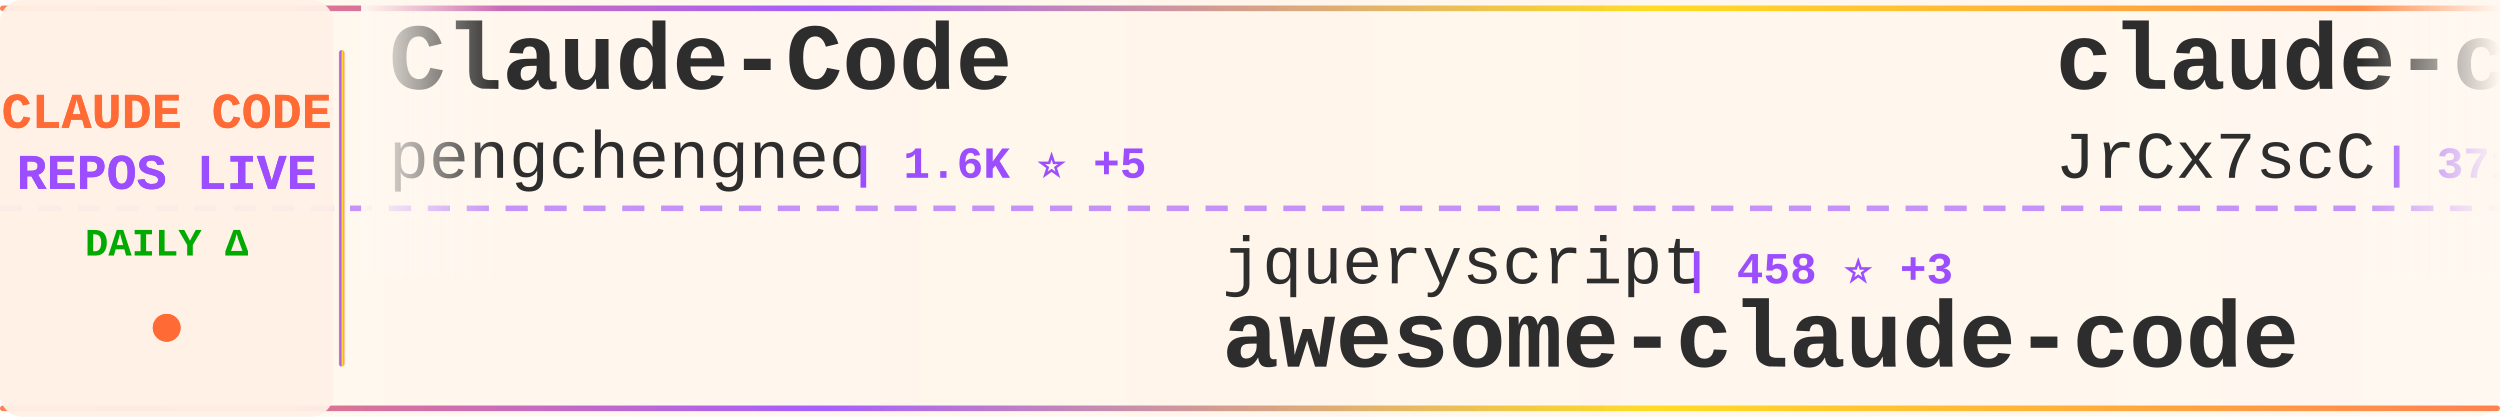
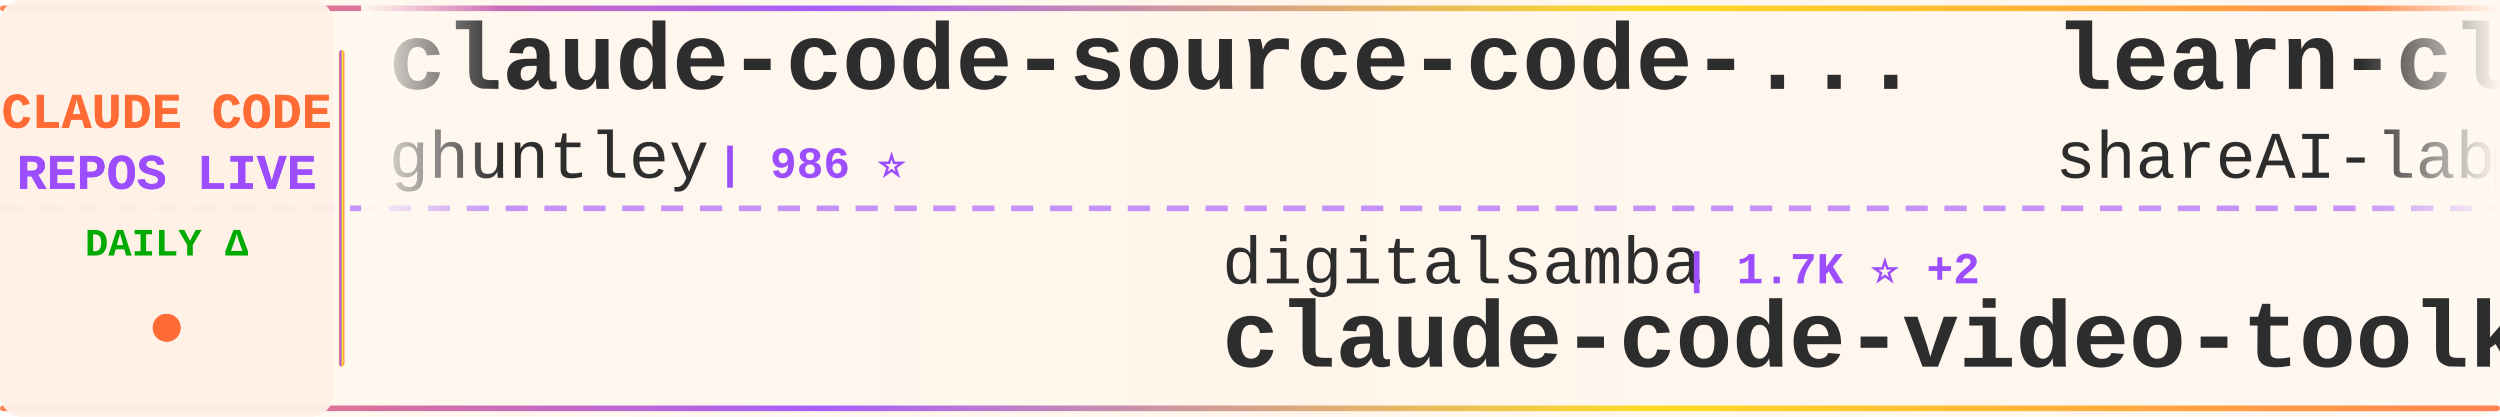
<svg xmlns="http://www.w3.org/2000/svg" width="900" height="150">
  <defs>
    <linearGradient id="tickerBg" x1="0%" y1="0%" x2="100%" y2="0%">
      <stop offset="0%" style="stop-color:#fff8f0;stop-opacity:0.98" />
      <stop offset="50%" style="stop-color:#fff5eb;stop-opacity:1" />
      <stop offset="100%" style="stop-color:#fff8f0;stop-opacity:0.98" />
    </linearGradient>
    <linearGradient id="borderGrad" x1="0%" y1="0%" x2="100%" y2="0%">
      <stop offset="0%" style="stop-color:#FF6B35;stop-opacity:0.85">
        <animate attributeName="stop-opacity" values="0.85;1;0.85" dur="2s" repeatCount="indefinite" />
      </stop>
      <stop offset="33%" style="stop-color:#9C4EFF;stop-opacity:0.9">
        <animate attributeName="stop-opacity" values="0.9;1;0.9" dur="2.2s" repeatCount="indefinite" />
      </stop>
      <stop offset="66%" style="stop-color:#FFD700;stop-opacity:0.85">
        <animate attributeName="stop-opacity" values="0.85;1;0.85" dur="1.8s" repeatCount="indefinite" />
      </stop>
      <stop offset="100%" style="stop-color:#FF6B35;stop-opacity:0.85">
        <animate attributeName="stop-opacity" values="0.85;1;0.85" dur="2s" repeatCount="indefinite" />
      </stop>
    </linearGradient>
    <filter id="textGlow">
      <feGaussianBlur stdDeviation="0.15" result="coloredBlur" />
      <feMerge>
        <feMergeNode in="coloredBlur" />
        <feMergeNode in="SourceGraphic" />
      </feMerge>
    </filter>
    <filter id="metricGlow">
      <feGaussianBlur stdDeviation="0.2" result="coloredBlur" />
      <feMerge>
        <feMergeNode in="coloredBlur" />
        <feMergeNode in="SourceGraphic" />
      </feMerge>
    </filter>
    <linearGradient id="leftFade" x1="0%" y1="0%" x2="100%" y2="0%">
      <stop offset="0%" style="stop-color:#fff8f0;stop-opacity:1" />
      <stop offset="100%" style="stop-color:#fff8f0;stop-opacity:0" />
    </linearGradient>
    <linearGradient id="rightFade" x1="0%" y1="0%" x2="100%" y2="0%">
      <stop offset="0%" style="stop-color:#fff8f0;stop-opacity:0" />
      <stop offset="100%" style="stop-color:#fff8f0;stop-opacity:1" />
    </linearGradient>
  </defs>
  <rect width="900" height="150" fill="url(#tickerBg)" rx="8" />
  <rect x="0" y="2" width="900" height="2" fill="url(#borderGrad)" rx="1" />
  <rect x="0" y="146" width="900" height="2" fill="url(#borderGrad)" rx="1" />
  <line x1="0" y1="75" x2="900" y2="75" stroke="#9C4EFF" stroke-width="2" stroke-dasharray="8 6" opacity="0.6" />
  <rect x="0" y="0" width="120" height="150" fill="#fff0e6" opacity="0.95" rx="8" />
  <text x="60" y="46" font-family="'Courier New', monospace" font-size="18" font-weight="bold" fill="#FF6B35" text-anchor="middle" filter="url(#textGlow)">
    CLAUDE CODE
  </text>
  <text x="60" y="68" font-family="'Courier New', monospace" font-size="18" font-weight="bold" fill="#9C4EFF" text-anchor="middle" filter="url(#textGlow)">
    REPOS LIVE
  </text>
  <text x="60" y="92" font-family="'Courier New', monospace" font-size="14" font-weight="bold" fill="#00aa00" text-anchor="middle">
    DAILY Δ
  </text>
  <circle cx="60" cy="118" r="5" fill="#FF6B35" filter="url(#metricGlow)">
    <animate attributeName="r" values="4;6;4" dur="1.5s" repeatCount="indefinite" />
    <animate attributeName="opacity" values="0.6;1;0.6" dur="1.5s" repeatCount="indefinite" />
  </circle>
  <rect x="122" y="18" width="2" height="114" fill="url(#borderGrad)" rx="1" />
  <clipPath id="tickerClip">
    <rect x="130" y="0" width="770" height="150" />
  </clipPath>
  <g clip-path="url(#tickerClip)">
    <g id="tickerItems">
      <animateTransform attributeName="transform" attributeType="XML" type="translate" from="0 0" to="-3000 0" dur="54s" repeatCount="indefinite" />
      <g transform="translate(0, 0)">
-         <text x="140" y="32" font-family="'Courier New', monospace" font-size="34" font-weight="bold" fill="#2d2d2d">Claude-Code</text>
-         <text x="140" y="64" font-family="'Courier New', monospace" font-size="24" font-weight="normal" fill="#2d2d2d" opacity="1.0">pengchengneo</text>
-         <text x="306" y="64" font-family="'Courier New', monospace" font-size="16" font-weight="bold" fill="#9C4EFF"> | 1.6K ⭐ +5</text>
+         <text x="140" y="32" font-family="'Courier New', monospace" font-size="34" font-weight="bold" fill="#2d2d2d">claude-code-source-code-...</text>
+         <text x="140" y="64" font-family="'Courier New', monospace" font-size="24" font-weight="normal" fill="#2d2d2d" opacity="1.0">ghuntley</text>
+         <text x="258" y="64" font-family="'Courier New', monospace" font-size="16" font-weight="bold" fill="#9C4EFF"> | 986 ⭐</text>
      </g>
      <g transform="translate(300, 0)">
-         <text x="140" y="102" font-family="'Courier New', monospace" font-size="24" font-weight="normal" fill="#2d2d2d" opacity="1.0">jqueryscript</text>
-         <text x="306" y="102" font-family="'Courier New', monospace" font-size="16" font-weight="bold" fill="#9C4EFF"> | 458 ⭐ +3</text>
-         <text x="140" y="132" font-family="'Courier New', monospace" font-size="34" font-weight="bold" fill="#2d2d2d">awesome-claude-code</text>
+         <text x="140" y="102" font-family="'Courier New', monospace" font-size="24" font-weight="normal" fill="#2d2d2d" opacity="1.0">digitalsamba</text>
+         <text x="306" y="102" font-family="'Courier New', monospace" font-size="16" font-weight="bold" fill="#9C4EFF"> | 1.7K ⭐ +2</text>
+         <text x="140" y="132" font-family="'Courier New', monospace" font-size="34" font-weight="bold" fill="#2d2d2d">claude-code-video-toolki...</text>
      </g>
      <g transform="translate(600, 0)">
-         <text x="140" y="32" font-family="'Courier New', monospace" font-size="34" font-weight="bold" fill="#2d2d2d">claude-code-source</text>
-         <text x="140" y="64" font-family="'Courier New', monospace" font-size="24" font-weight="normal" fill="#2d2d2d" opacity="1.0">JrCx7scC</text>
-         <text x="258" y="64" font-family="'Courier New', monospace" font-size="16" font-weight="bold" fill="#9C4EFF"> | 371 ⭐</text>
+         <text x="140" y="32" font-family="'Courier New', monospace" font-size="34" font-weight="bold" fill="#2d2d2d">learn-claude-code</text>
+         <text x="140" y="64" font-family="'Courier New', monospace" font-size="24" font-weight="normal" fill="#2d2d2d" opacity="1.0">shareAI-lab</text>
+         <text x="294" y="64" font-family="'Courier New', monospace" font-size="16" font-weight="bold" fill="#9C4EFF"> | 69.8K ⭐ +79</text>
      </g>
      <g transform="translate(900, 0)">
-         <text x="140" y="102" font-family="'Courier New', monospace" font-size="24" font-weight="normal" fill="#2d2d2d" opacity="1.0">Alishahryar1</text>
-         <text x="306" y="102" font-family="'Courier New', monospace" font-size="16" font-weight="bold" fill="#9C4EFF"> | 38.6K ⭐ +154</text>
-         <text x="140" y="132" font-family="'Courier New', monospace" font-size="34" font-weight="bold" fill="#2d2d2d">free-claude-code</text>
+         <text x="140" y="102" font-family="'Courier New', monospace" font-size="24" font-weight="normal" fill="#2d2d2d" opacity="1.0">anthropics</text>
+         <text x="282" y="102" font-family="'Courier New', monospace" font-size="16" font-weight="bold" fill="#9C4EFF"> | 5.5K ⭐ +7</text>
+         <text x="140" y="132" font-family="'Courier New', monospace" font-size="34" font-weight="bold" fill="#2d2d2d">claude-code-security-rev...</text>
      </g>
      <g transform="translate(1200, 0)">
-         <text x="140" y="32" font-family="'Courier New', monospace" font-size="34" font-weight="bold" fill="#2d2d2d">claude-code-video-toolki...</text>
-         <text x="140" y="64" font-family="'Courier New', monospace" font-size="24" font-weight="normal" fill="#2d2d2d" opacity="1.0">digitalsamba</text>
-         <text x="306" y="64" font-family="'Courier New', monospace" font-size="16" font-weight="bold" fill="#9C4EFF"> | 1.7K ⭐ +3</text>
+         <text x="140" y="32" font-family="'Courier New', monospace" font-size="34" font-weight="bold" fill="#2d2d2d">my-claude-code-setup</text>
+         <text x="140" y="64" font-family="'Courier New', monospace" font-size="24" font-weight="normal" fill="#2d2d2d" opacity="1.0">centminmod</text>
+         <text x="282" y="64" font-family="'Courier New', monospace" font-size="16" font-weight="bold" fill="#9C4EFF"> | 2.5K ⭐ +16</text>
      </g>
      <g transform="translate(1500, 0)">
-         <text x="140" y="102" font-family="'Courier New', monospace" font-size="24" font-weight="normal" fill="#2d2d2d" opacity="1.0">AICoderTudou</text>
-         <text x="306" y="102" font-family="'Courier New', monospace" font-size="16" font-weight="bold" fill="#9C4EFF"> | 497 ⭐</text>
-         <text x="140" y="132" font-family="'Courier New', monospace" font-size="34" font-weight="bold" fill="#2d2d2d">claude-code-tudou</text>
+         <text x="140" y="102" font-family="'Courier New', monospace" font-size="24" font-weight="normal" fill="#2d2d2d" opacity="1.0">OrcaWhisper</text>
+         <text x="294" y="102" font-family="'Courier New', monospace" font-size="16" font-weight="bold" fill="#9C4EFF"> | 82 ⭐ +2</text>
+         <text x="140" y="132" font-family="'Courier New', monospace" font-size="34" font-weight="bold" fill="#2d2d2d">Claude-Code</text>
      </g>
      <g transform="translate(1800, 0)">
-         <text x="140" y="32" font-family="'Courier New', monospace" font-size="34" font-weight="bold" fill="#2d2d2d">claude-code-rust</text>
-         <text x="140" y="64" font-family="'Courier New', monospace" font-size="24" font-weight="normal" fill="#2d2d2d" opacity="1.0">lorryjovens-hub</text>
-         <text x="342" y="64" font-family="'Courier New', monospace" font-size="16" font-weight="bold" fill="#9C4EFF"> | 1.7K ⭐ +1</text>
+         <text x="140" y="32" font-family="'Courier New', monospace" font-size="34" font-weight="bold" fill="#2d2d2d">claude-code-analysis</text>
+         <text x="140" y="64" font-family="'Courier New', monospace" font-size="24" font-weight="normal" fill="#2d2d2d" opacity="1.0">liuup</text>
+         <text x="222" y="64" font-family="'Courier New', monospace" font-size="16" font-weight="bold" fill="#9C4EFF"> | 3.4K ⭐ +13</text>
      </g>
      <g transform="translate(2100, 0)">
-         <text x="140" y="102" font-family="'Courier New', monospace" font-size="24" font-weight="normal" fill="#2d2d2d" opacity="1.0">anthropics</text>
-         <text x="282" y="102" font-family="'Courier New', monospace" font-size="16" font-weight="bold" fill="#9C4EFF"> | 896 ⭐ +4</text>
-         <text x="140" y="132" font-family="'Courier New', monospace" font-size="34" font-weight="bold" fill="#2d2d2d">claude-code-base-action</text>
+         <text x="140" y="102" font-family="'Courier New', monospace" font-size="24" font-weight="normal" fill="#2d2d2d" opacity="1.0">darcyegb</text>
+         <text x="258" y="102" font-family="'Courier New', monospace" font-size="16" font-weight="bold" fill="#9C4EFF"> | 743 ⭐ +1</text>
+         <text x="140" y="132" font-family="'Courier New', monospace" font-size="34" font-weight="bold" fill="#2d2d2d">ClaudeCodeAgents</text>
      </g>
      <g transform="translate(2400, 0)">
-         <text x="140" y="32" font-family="'Courier New', monospace" font-size="34" font-weight="bold" fill="#2d2d2d">claude-code-hooks-master...</text>
-         <text x="140" y="64" font-family="'Courier New', monospace" font-size="24" font-weight="normal" fill="#2d2d2d" opacity="1.0">disler</text>
-         <text x="234" y="64" font-family="'Courier New', monospace" font-size="16" font-weight="bold" fill="#9C4EFF"> | 3.8K ⭐ +4</text>
+         <text x="140" y="32" font-family="'Courier New', monospace" font-size="34" font-weight="bold" fill="#2d2d2d">claude-code-guide</text>
+         <text x="140" y="64" font-family="'Courier New', monospace" font-size="24" font-weight="normal" fill="#2d2d2d" opacity="1.0">zebbern</text>
+         <text x="246" y="64" font-family="'Courier New', monospace" font-size="16" font-weight="bold" fill="#9C4EFF"> | 4.4K ⭐ +4</text>
      </g>
      <g transform="translate(2700, 0)">
-         <text x="140" y="102" font-family="'Courier New', monospace" font-size="24" font-weight="normal" fill="#2d2d2d" opacity="1.0">KPR111</text>
-         <text x="234" y="102" font-family="'Courier New', monospace" font-size="16" font-weight="bold" fill="#9C4EFF"> | 18 ⭐</text>
-         <text x="140" y="132" font-family="'Courier New', monospace" font-size="34" font-weight="bold" fill="#2d2d2d">Claude-Code</text>
+         <text x="140" y="102" font-family="'Courier New', monospace" font-size="24" font-weight="normal" fill="#2d2d2d" opacity="1.0">musistudio</text>
+         <text x="282" y="102" font-family="'Courier New', monospace" font-size="16" font-weight="bold" fill="#9C4EFF"> | 35.6K ⭐ +26</text>
+         <text x="140" y="132" font-family="'Courier New', monospace" font-size="34" font-weight="bold" fill="#2d2d2d">claude-code-router</text>
      </g>
      <g transform="translate(3000, 0)">
-         <text x="140" y="32" font-family="'Courier New', monospace" font-size="34" font-weight="bold" fill="#2d2d2d">Claude-Code</text>
-         <text x="140" y="64" font-family="'Courier New', monospace" font-size="24" font-weight="normal" fill="#2d2d2d" opacity="1.0">pengchengneo</text>
-         <text x="306" y="64" font-family="'Courier New', monospace" font-size="16" font-weight="bold" fill="#9C4EFF"> | 1.6K ⭐ +5</text>
+         <text x="140" y="32" font-family="'Courier New', monospace" font-size="34" font-weight="bold" fill="#2d2d2d">claude-code-source-code-...</text>
+         <text x="140" y="64" font-family="'Courier New', monospace" font-size="24" font-weight="normal" fill="#2d2d2d" opacity="1.0">ghuntley</text>
+         <text x="258" y="64" font-family="'Courier New', monospace" font-size="16" font-weight="bold" fill="#9C4EFF"> | 986 ⭐</text>
      </g>
      <g transform="translate(3300, 0)">
-         <text x="140" y="102" font-family="'Courier New', monospace" font-size="24" font-weight="normal" fill="#2d2d2d" opacity="1.0">jqueryscript</text>
-         <text x="306" y="102" font-family="'Courier New', monospace" font-size="16" font-weight="bold" fill="#9C4EFF"> | 458 ⭐ +3</text>
-         <text x="140" y="132" font-family="'Courier New', monospace" font-size="34" font-weight="bold" fill="#2d2d2d">awesome-claude-code</text>
+         <text x="140" y="102" font-family="'Courier New', monospace" font-size="24" font-weight="normal" fill="#2d2d2d" opacity="1.0">digitalsamba</text>
+         <text x="306" y="102" font-family="'Courier New', monospace" font-size="16" font-weight="bold" fill="#9C4EFF"> | 1.7K ⭐ +2</text>
+         <text x="140" y="132" font-family="'Courier New', monospace" font-size="34" font-weight="bold" fill="#2d2d2d">claude-code-video-toolki...</text>
      </g>
      <g transform="translate(3600, 0)">
-         <text x="140" y="32" font-family="'Courier New', monospace" font-size="34" font-weight="bold" fill="#2d2d2d">claude-code-source</text>
-         <text x="140" y="64" font-family="'Courier New', monospace" font-size="24" font-weight="normal" fill="#2d2d2d" opacity="1.0">JrCx7scC</text>
-         <text x="258" y="64" font-family="'Courier New', monospace" font-size="16" font-weight="bold" fill="#9C4EFF"> | 371 ⭐</text>
+         <text x="140" y="32" font-family="'Courier New', monospace" font-size="34" font-weight="bold" fill="#2d2d2d">learn-claude-code</text>
+         <text x="140" y="64" font-family="'Courier New', monospace" font-size="24" font-weight="normal" fill="#2d2d2d" opacity="1.0">shareAI-lab</text>
+         <text x="294" y="64" font-family="'Courier New', monospace" font-size="16" font-weight="bold" fill="#9C4EFF"> | 69.8K ⭐ +79</text>
      </g>
      <g transform="translate(3900, 0)">
-         <text x="140" y="102" font-family="'Courier New', monospace" font-size="24" font-weight="normal" fill="#2d2d2d" opacity="1.0">Alishahryar1</text>
-         <text x="306" y="102" font-family="'Courier New', monospace" font-size="16" font-weight="bold" fill="#9C4EFF"> | 38.6K ⭐ +154</text>
-         <text x="140" y="132" font-family="'Courier New', monospace" font-size="34" font-weight="bold" fill="#2d2d2d">free-claude-code</text>
+         <text x="140" y="102" font-family="'Courier New', monospace" font-size="24" font-weight="normal" fill="#2d2d2d" opacity="1.0">anthropics</text>
+         <text x="282" y="102" font-family="'Courier New', monospace" font-size="16" font-weight="bold" fill="#9C4EFF"> | 5.5K ⭐ +7</text>
+         <text x="140" y="132" font-family="'Courier New', monospace" font-size="34" font-weight="bold" fill="#2d2d2d">claude-code-security-rev...</text>
      </g>
    </g>
  </g>
  <rect x="130" y="0" width="50" height="100" fill="url(#leftFade)" />
  <rect x="850" y="0" width="50" height="100" fill="url(#rightFade)" />
</svg>
